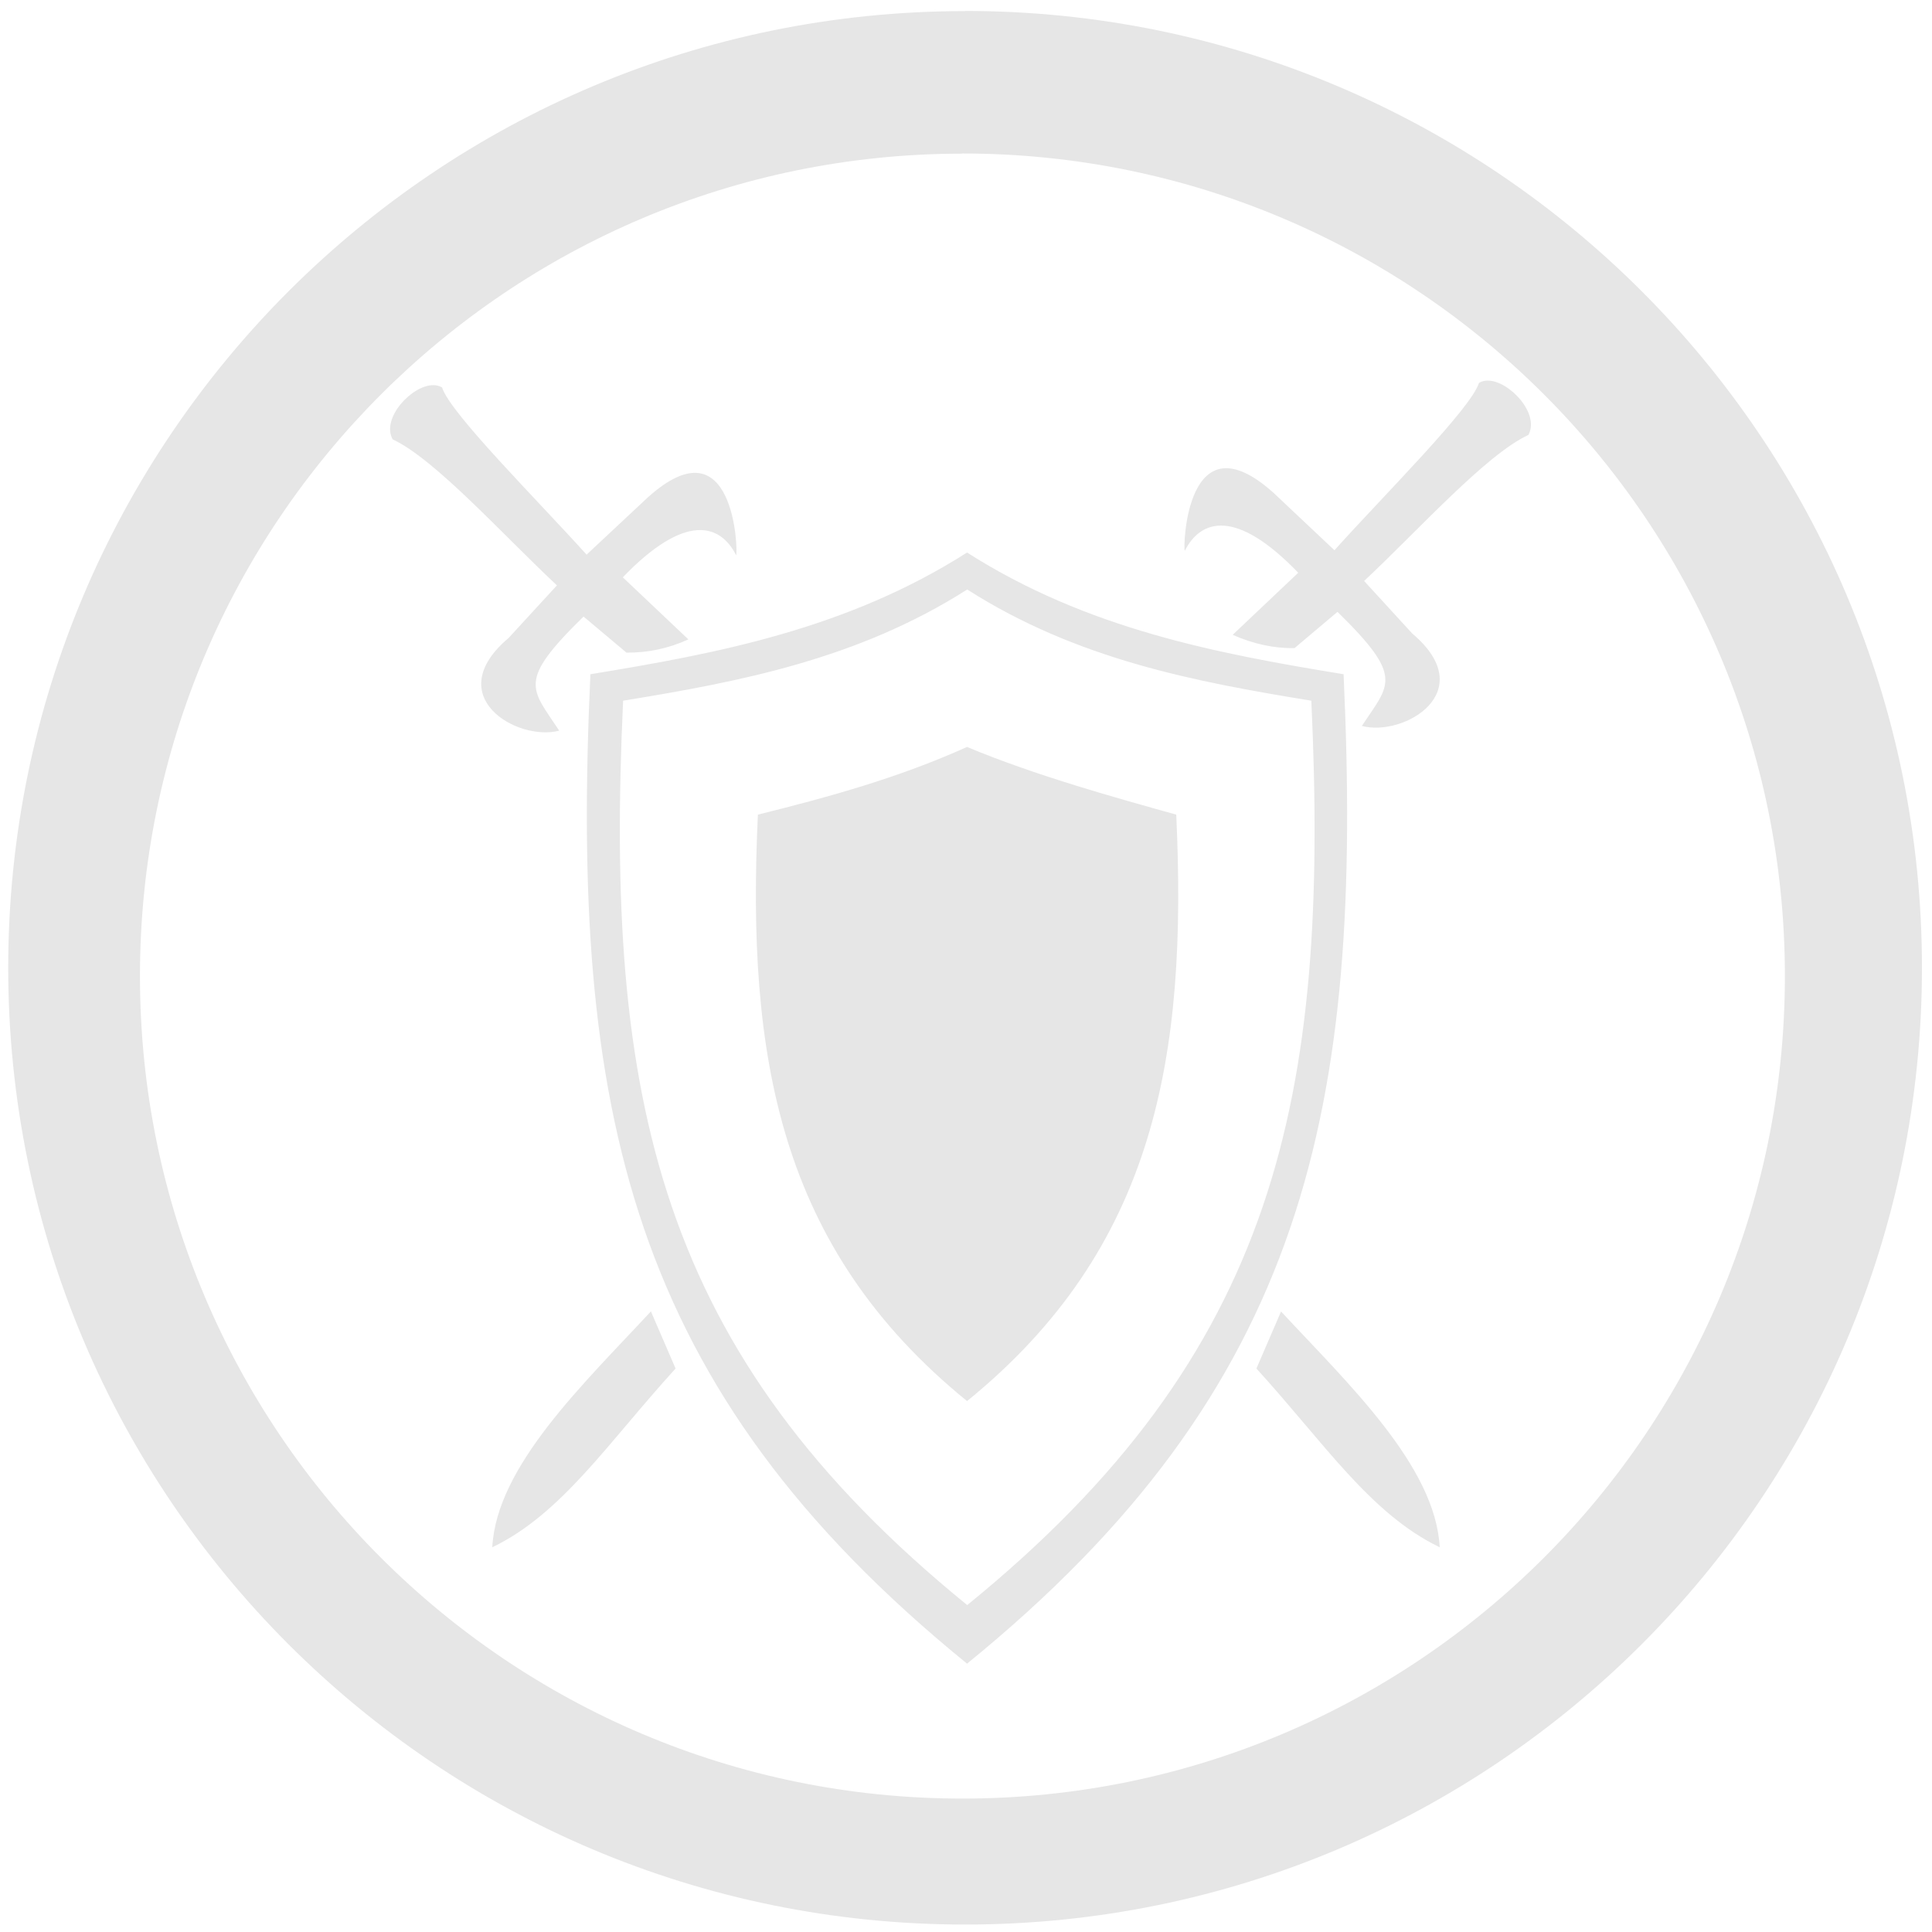
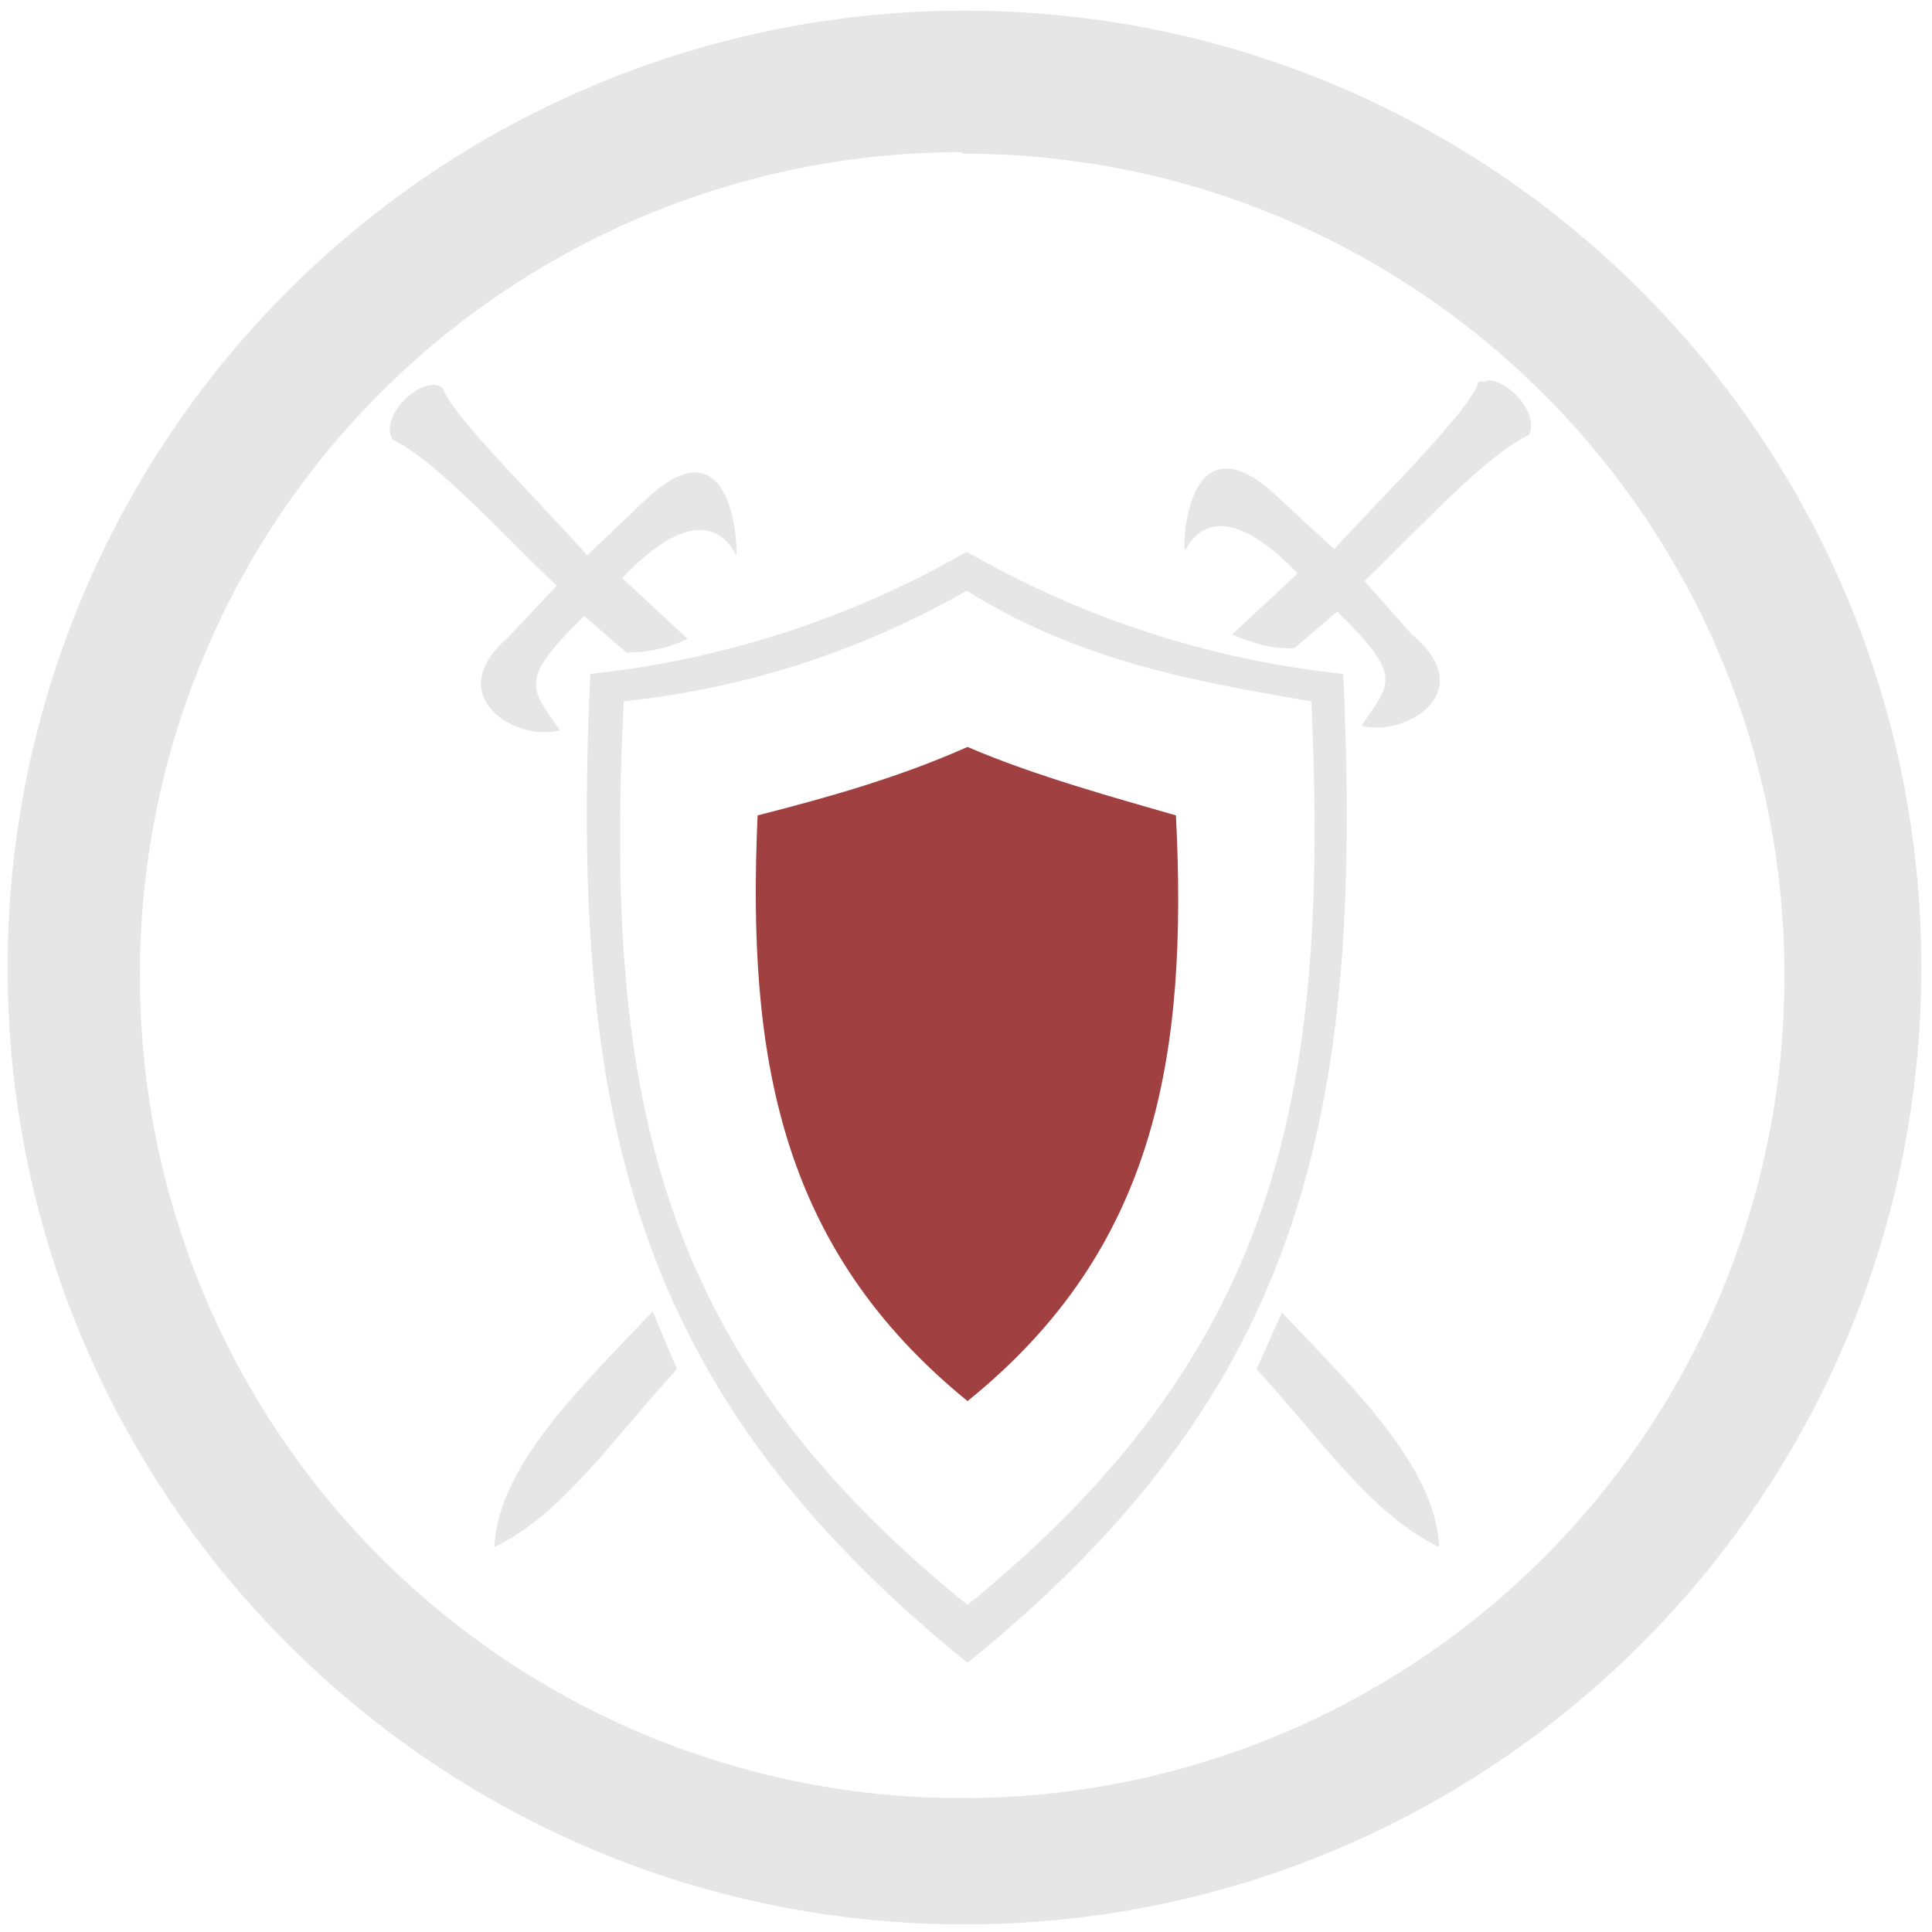
<svg xmlns="http://www.w3.org/2000/svg" width="48" height="48" viewBox="0 0 12.7 12.7">
-   <path fill="#e6e6e6" d="M6.344.073a6.29 6.29 0 0 0-6.29 6.29 6.29 6.29 0 0 0 6.29 6.288 6.29 6.29 0 0 0 6.29-6.289 6.29 6.29 0 0 0-6.29-6.29zm-.018.936a5.407 5.407 0 0 1 5.407 5.407 5.407 5.407 0 0 1-5.407 5.407A5.407 5.407 0 0 1 .92 6.416 5.407 5.407 0 0 1 6.326 1.01zm3.452 1.493a.106.106 0 0 0-.056.015c-.053.17-.62.733-.95 1.1l-.401-.378c-.573-.513-.595.36-.583.382.105-.207.336-.282.746.144l-.431.408c.136.06.271.09.407.087l.282-.238c.44.431.344.472.16.75.277.074.784-.226.331-.608l-.316-.345c.358-.335.8-.83 1.08-.96.077-.141-.129-.36-.27-.357zm-6.928.03c-.14-.003-.346.216-.269.356.28.131.723.626 1.08.96l-.317.345c-.453.383.055.683.332.61-.184-.28-.28-.32.16-.75l.282.237a.944.944 0 0 0 .407-.087l-.431-.408c.41-.426.641-.352.745-.145.013-.02-.01-.894-.581-.38l-.402.376c-.33-.366-.897-.93-.95-1.099a.106.106 0 0 0-.056-.015zm3.507 1.1c-.788.502-1.642.664-2.476.8-.132 2.855.245 4.69 2.476 6.504 2.23-1.814 2.607-3.649 2.475-6.504-.834-.136-1.688-.298-2.475-.8zm.001.243c.72.46 1.5.607 2.262.731.121 2.61-.223 4.287-2.262 5.945C4.32 8.893 3.975 7.216 4.096 4.606c.762-.124 1.542-.272 2.262-.731zM6.357 4.91c-.45.203-.908.329-1.375.445-.074 1.586.135 2.847 1.375 3.855 1.24-1.008 1.449-2.269 1.375-3.855-.387-.108-.933-.259-1.375-.445zM4.279 8.62c-.436.471-1.015 1.015-1.043 1.551.458-.22.76-.687 1.205-1.175l-.162-.375zm4.142.001l-.162.375c.445.488.747.954 1.205 1.175-.028-.536-.607-1.08-1.043-1.55z" />
+   <path d="M6.34.07a6.29 6.29 0 0 0-6.29 6.3 6.29 6.29 0 0 0 6.3 6.28 6.29 6.29 0 0 0 6.28-6.29A6.29 6.29 0 0 0 6.34.07zm-.01.94a5.4 5.4 0 0 1 5.4 5.4 5.4 5.4 0 0 1-5.4 5.41 5.4 5.4 0 0 1-5.41-5.4A5.4 5.4 0 0 1 6.32 1zm3.44 1.5a.1.1 0 0 0-.05 0c-.05.18-.62.74-.95 1.1l-.4-.37c-.57-.51-.6.36-.58.38.1-.2.33-.28.74.15l-.43.4c.14.06.27.1.41.09l.28-.24c.44.43.35.47.16.75.28.08.79-.22.33-.6l-.31-.35c.35-.34.8-.83 1.08-.96.07-.14-.13-.36-.27-.36a.1.1 0 0 0-.01 0zm-6.92.02c-.14 0-.35.22-.27.36.28.13.72.62 1.08.96l-.32.34c-.45.39.06.69.34.61-.19-.28-.28-.32.16-.75l.28.24a.94.94 0 0 0 .4-.09l-.43-.4c.41-.43.64-.36.75-.15.01-.02-.01-.9-.58-.38l-.4.38c-.33-.37-.9-.93-.95-1.1a.1.1 0 0 0-.06-.02zm3.5 1.1a6.3 6.3 0 0 1-2.47.8c-.13 2.86.25 4.7 2.48 6.5 2.23-1.8 2.6-3.64 2.47-6.5a6.28 6.28 0 0 1-2.47-.8zm0 .25c.73.46 1.5.6 2.27.73.12 2.6-.22 4.28-2.26 5.94C4.32 8.9 3.97 7.22 4.1 4.61a5.74 5.74 0 0 0 2.26-.73zM4.29 8.62c-.44.47-1.02 1.01-1.04 1.55.45-.22.76-.69 1.2-1.17l-.16-.38zm4.14 0L8.26 9c.44.48.75.95 1.2 1.17-.02-.54-.6-1.08-1.04-1.55z" fill="#e6e6e6" />
+   <path d="M6.36 4.91c-.45.2-.91.33-1.38.45-.07 1.58.14 2.84 1.38 3.85 1.24-1 1.45-2.27 1.37-3.85-.38-.11-.93-.26-1.37-.45z" fill="maroon" opacity=".75" />
</svg>
